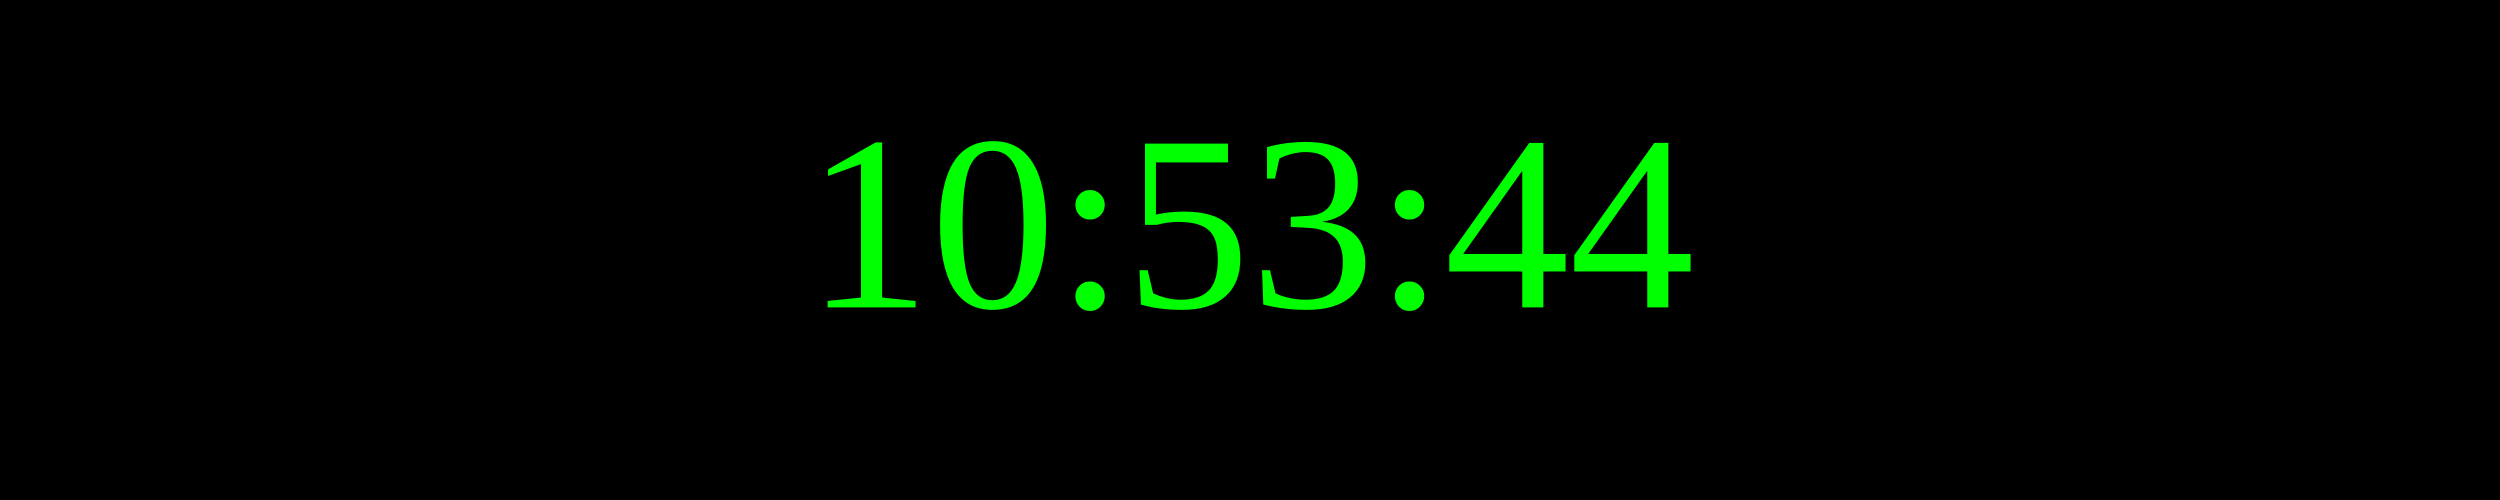
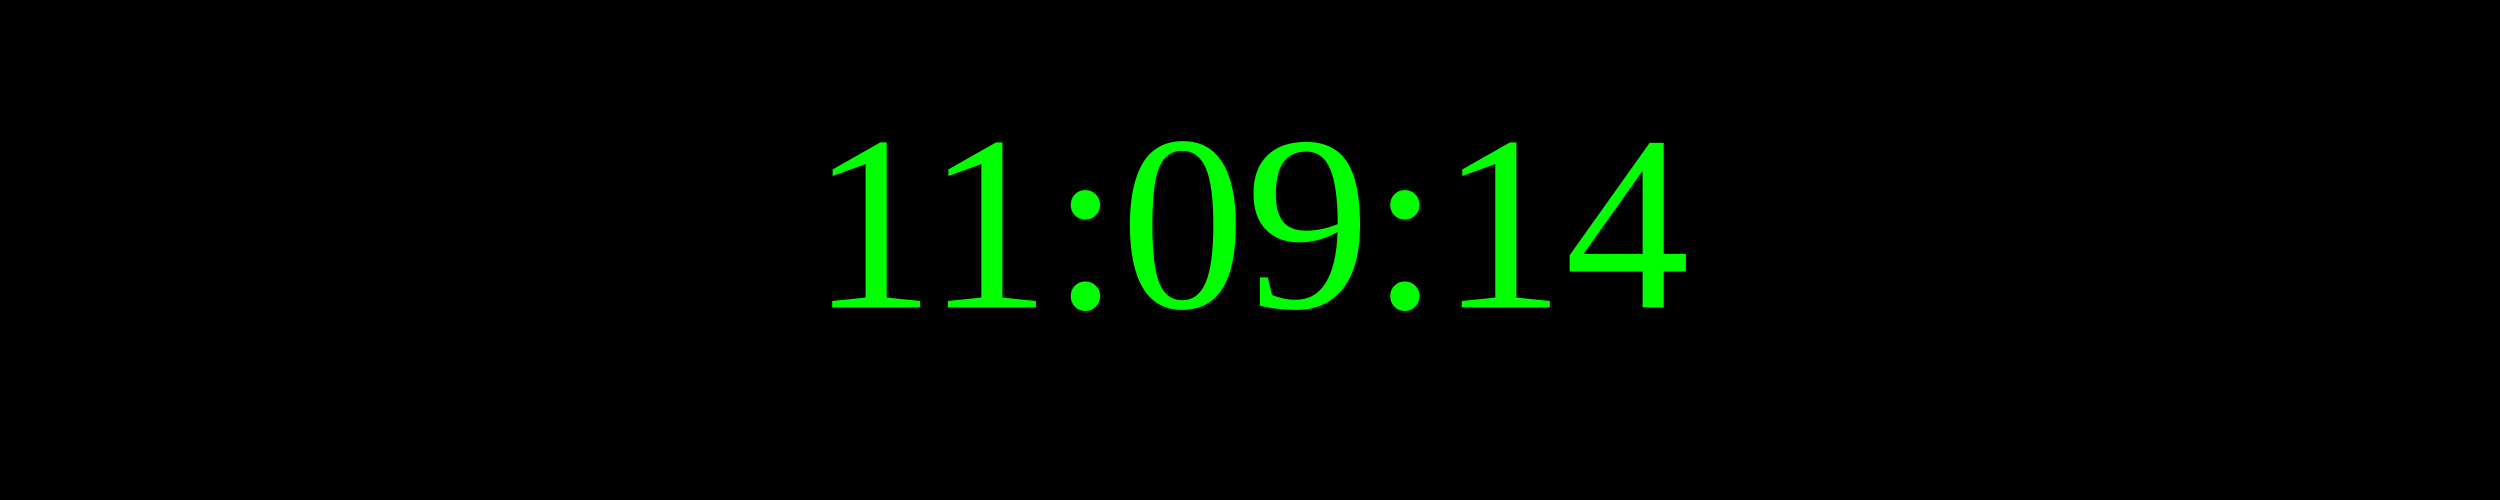
<svg xmlns="http://www.w3.org/2000/svg" width="250" height="50">
  <rect width="100%" height="100%" fill="black" />
  <text x="50%" y="50%" font-size="25" fill="lime" text-anchor="middle" dominant-baseline="middle">
- 10:53:44
+ 11:09:14
</text>
</svg>
